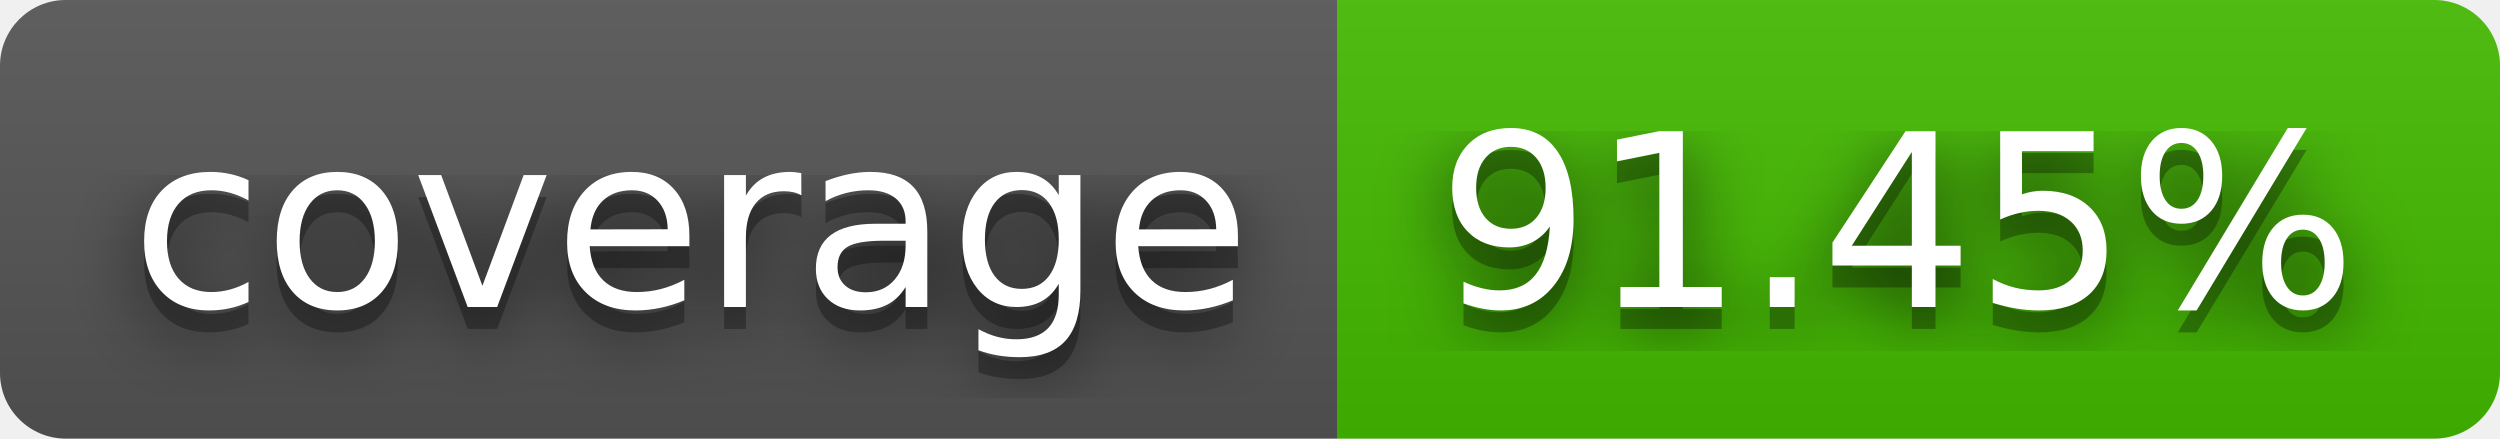
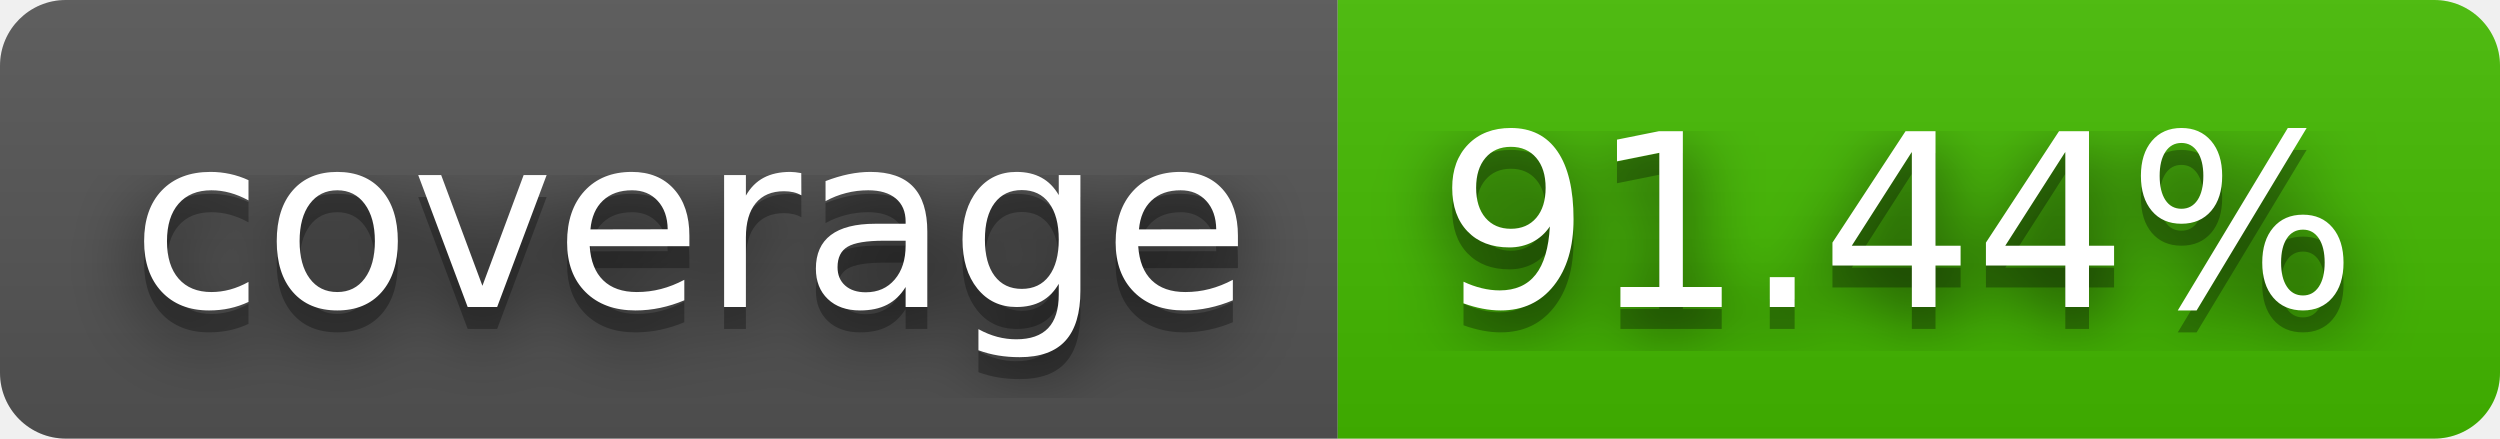
- <svg xmlns="http://www.w3.org/2000/svg" width="114" height="20" role="img" aria-label="coverage: 91.45%">
+ <svg xmlns="http://www.w3.org/2000/svg" width="114" height="20" role="img" aria-label="coverage: 91.44%">
  <filter id="blur">
-     <feGaussianBlur in="SourceGraphic" stdDeviation="16" />
+     <feGaussianBlur stdDeviation="16" />
  </filter>
  <linearGradient id="s" x2="0" y2="100%">
    <stop offset="0" stop-color="#bbb" stop-opacity=".1" />
    <stop offset="1" stop-opacity=".1" />
  </linearGradient>
  <clipPath id="r">
-     <rect width="114" height="20" rx="3" fill="#fff" />
+     <rect width="114" height="20" rx="3" />
  </clipPath>
  <g clip-path="url(#r)">
    <rect width="61" height="20" fill="#555" />
    <rect x="61" width="53" height="20" fill="#4b0" />
    <rect width="114" height="20" fill="url(#s)" />
  </g>
  <g fill="#fff" text-anchor="middle" font-family="Verdana,Geneva,DejaVu Sans,sans-serif" text-rendering="geometricPrecision" font-size="110">
-     <text aria-hidden="true" x="315" y="150" fill="#010101" fill-opacity=".80" filter="url(#blur)" transform="scale(.1)" textLength="510">coverage</text>
-     <text aria-hidden="true" x="315" y="150" fill="#010101" fill-opacity=".3" transform="scale(.1)" textLength="510">coverage</text>
-     <text x="315" y="140" transform="scale(.1)" fill="#fff" textLength="510">coverage</text>
-     <text aria-hidden="true" x="865" y="150" fill="#010101" fill-opacity=".80" filter="url(#blur)" transform="scale(.1)" textLength="430">91.45%</text>
-     <text aria-hidden="true" x="865" y="150" fill="#010101" fill-opacity=".3" transform="scale(.1)" textLength="430">91.45%</text>
-     <text x="865" y="140" transform="scale(.1)" fill="#fff" textLength="430">91.45%</text>
+     <g transform="scale(.1)">
+       <g aria-hidden="true" fill="#010101">
+         <text x="315" y="150" fill-opacity=".8" filter="url(#blur)" textLength="510">coverage</text>
+         <text x="315" y="150" fill-opacity=".3" textLength="510">coverage</text>
+       </g>
+       <text x="315" y="140" textLength="510">coverage</text>
+     </g>
+     <g transform="scale(.1)">
+       <g aria-hidden="true" fill="#010101">
+         <text x="865" y="150" fill-opacity=".8" filter="url(#blur)" textLength="430">91.44%</text>
+         <text x="865" y="150" fill-opacity=".3" textLength="430">91.44%</text>
+       </g>
+       <text x="865" y="140" textLength="430">91.44%</text>
+     </g>
  </g>
</svg>
